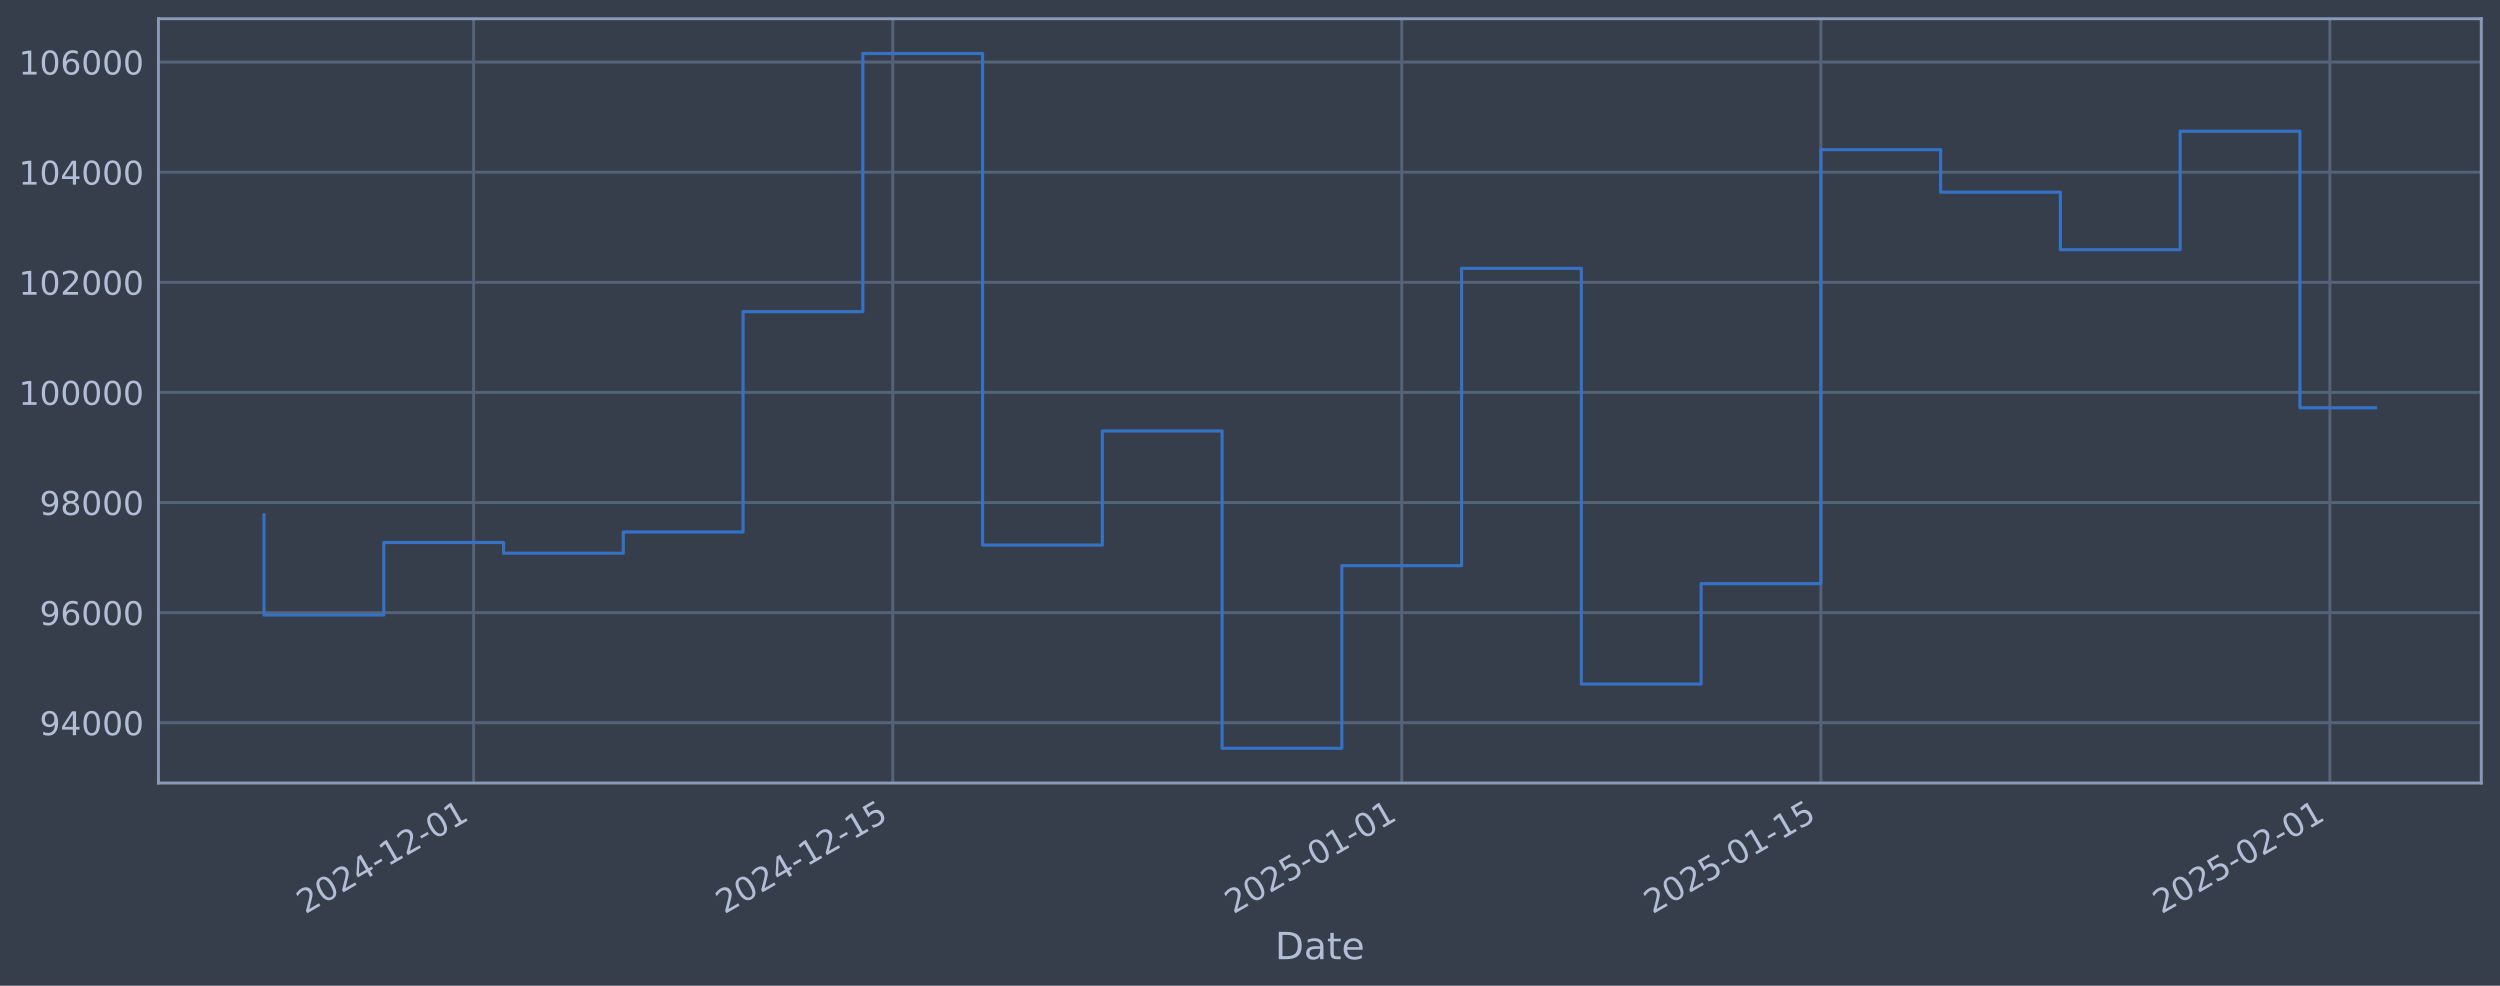
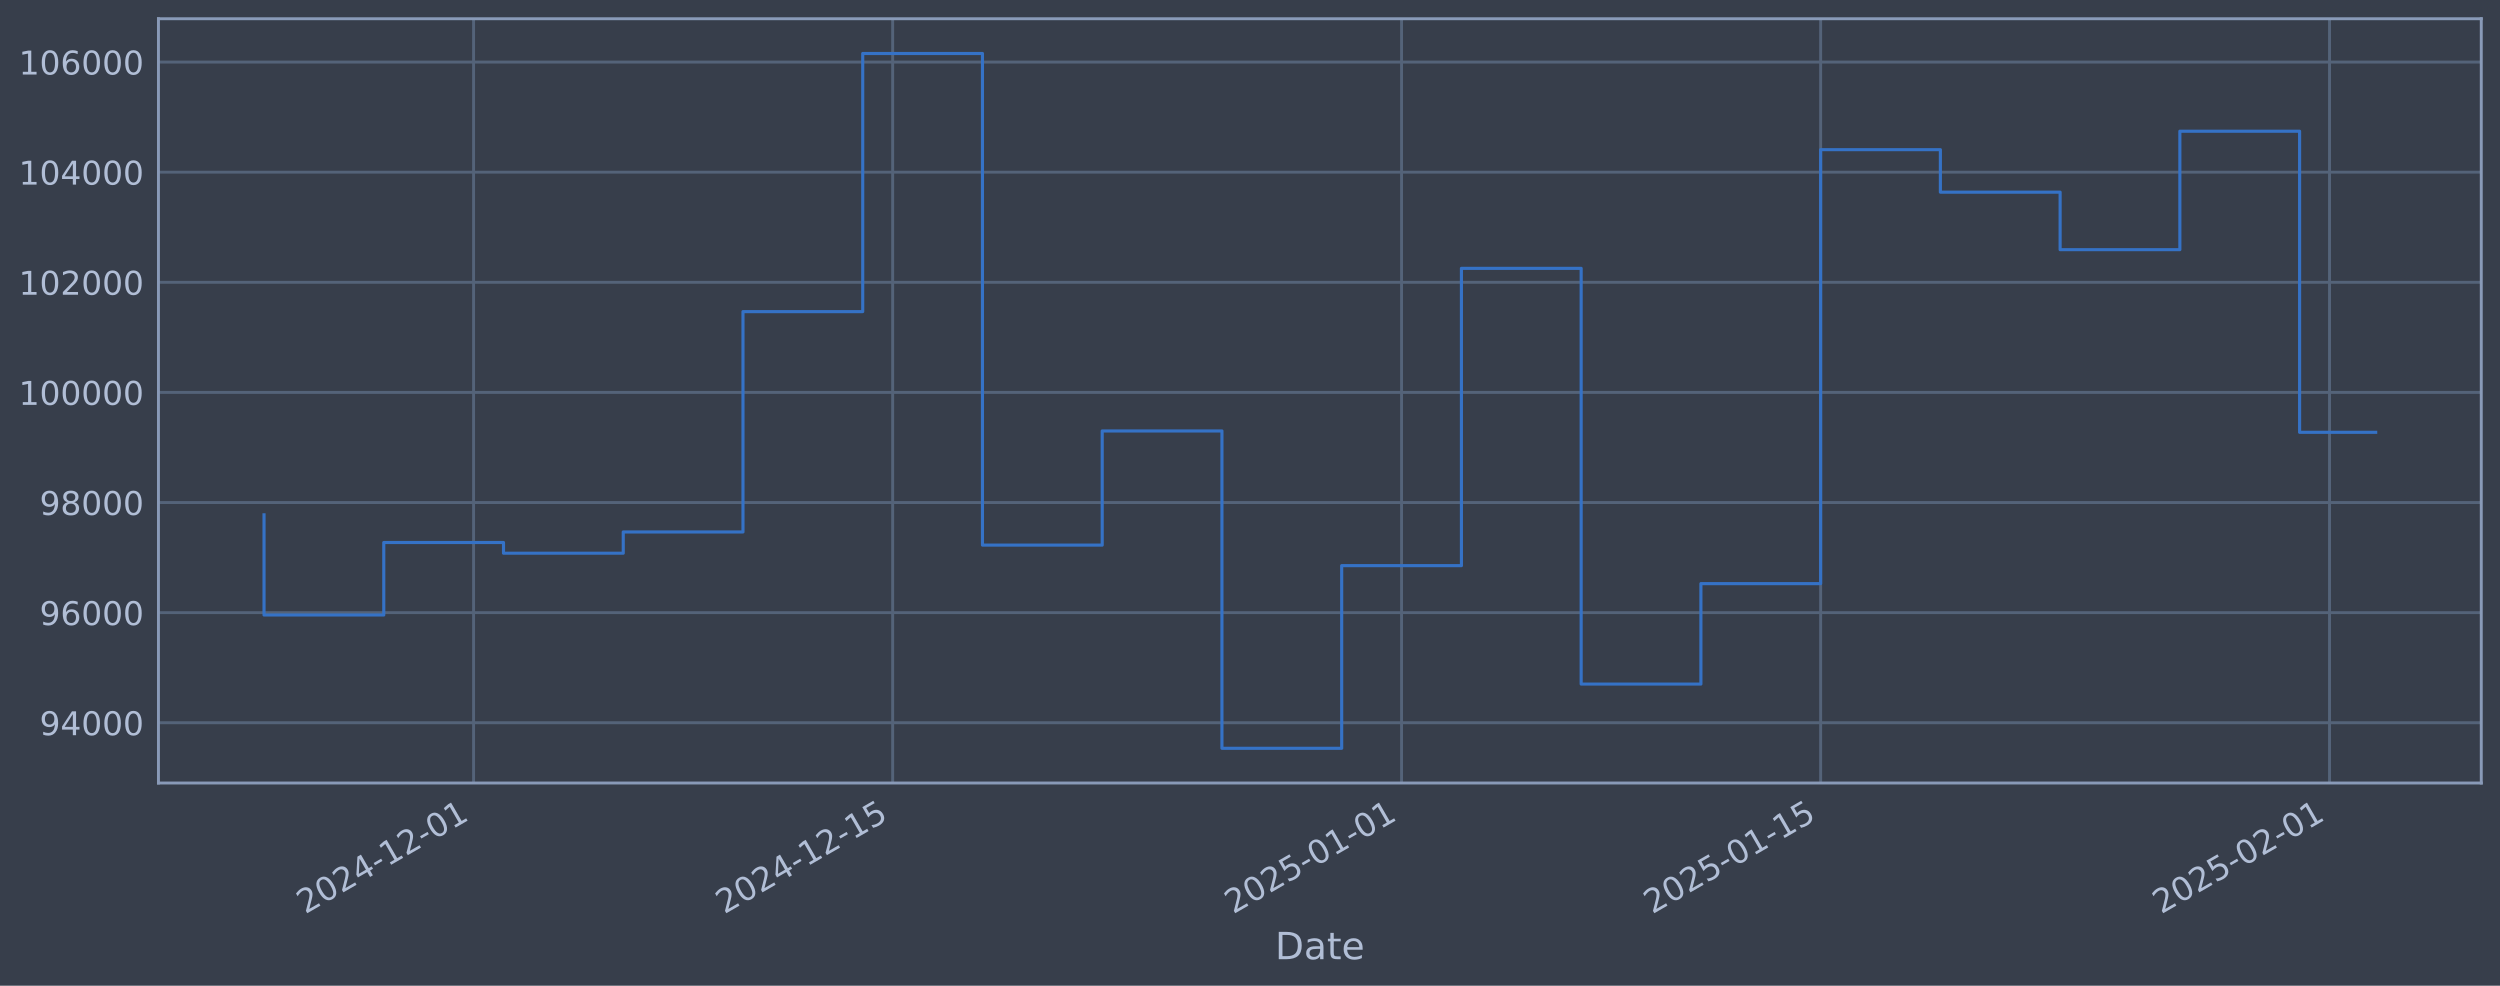
<svg xmlns="http://www.w3.org/2000/svg" xmlns:xlink="http://www.w3.org/1999/xlink" width="960.9pt" height="378.87pt" viewBox="0 0 960.9 378.87" version="1.1">
  <defs>
    <style type="text/css">*{stroke-linejoin: round; stroke-linecap: butt}</style>
  </defs>
  <g id="figure_1">
    <g id="patch_1">
      <path d="M 0 378.87  L 960.9 378.87  L 960.9 0  L 0 0  z " style="fill: #373e4b" />
    </g>
    <g id="axes_1">
      <g id="patch_2">
        <path d="M 60.901 300.96  L 953.701 300.96  L 953.701 7.2  L 60.901 7.2  z " style="fill: #373e4b" />
      </g>
      <g id="matplotlib.axis_1">
        <g id="xtick_1">
          <g id="line2d_1">
-             <path d="M 182.035 300.96  L 182.035 7.2  " clip-path="url(#p16b89f3f9b)" style="fill: none; stroke: #546379; stroke-width: 1.12; stroke-linecap: square" />
+             <path d="M 182.023 300.96  L 182.023 7.2  " clip-path="url(#pe81151bd10)" style="fill: none; stroke: #546379; stroke-width: 1.12; stroke-linecap: square" />
          </g>
          <g id="line2d_2" />
          <g id="text_1">
-             <g style="fill: #b1bed6" transform="translate(117.3095 351.4642) rotate(-30) scale(0.126 -0.126)">
+             <g style="fill: #b1bed6" transform="translate(117.297 351.4642) rotate(-30) scale(0.126 -0.126)">
              <defs>
                <path id="DejaVuSans-32" d="M 1228 531  L 3431 531  L 3431 0  L 469 0  L 469 531  Q 828 903 1448 1529  Q 2069 2156 2228 2338  Q 2531 2678 2651 2914  Q 2772 3150 2772 3378  Q 2772 3750 2511 3984  Q 2250 4219 1831 4219  Q 1534 4219 1204 4116  Q 875 4013 500 3803  L 500 4441  Q 881 4594 1212 4672  Q 1544 4750 1819 4750  Q 2544 4750 2975 4387  Q 3406 4025 3406 3419  Q 3406 3131 3298 2873  Q 3191 2616 2906 2266  Q 2828 2175 2409 1742  Q 1991 1309 1228 531  z " transform="scale(0.015625)" />
                <path id="DejaVuSans-30" d="M 2034 4250  Q 1547 4250 1301 3770  Q 1056 3291 1056 2328  Q 1056 1369 1301 889  Q 1547 409 2034 409  Q 2525 409 2770 889  Q 3016 1369 3016 2328  Q 3016 3291 2770 3770  Q 2525 4250 2034 4250  z M 2034 4750  Q 2819 4750 3233 4129  Q 3647 3509 3647 2328  Q 3647 1150 3233 529  Q 2819 -91 2034 -91  Q 1250 -91 836 529  Q 422 1150 422 2328  Q 422 3509 836 4129  Q 1250 4750 2034 4750  z " transform="scale(0.015625)" />
                <path id="DejaVuSans-34" d="M 2419 4116  L 825 1625  L 2419 1625  L 2419 4116  z M 2253 4666  L 3047 4666  L 3047 1625  L 3713 1625  L 3713 1100  L 3047 1100  L 3047 0  L 2419 0  L 2419 1100  L 313 1100  L 313 1709  L 2253 4666  z " transform="scale(0.015625)" />
                <path id="DejaVuSans-2d" d="M 313 2009  L 1997 2009  L 1997 1497  L 313 1497  L 313 2009  z " transform="scale(0.015625)" />
                <path id="DejaVuSans-31" d="M 794 531  L 1825 531  L 1825 4091  L 703 3866  L 703 4441  L 1819 4666  L 2450 4666  L 2450 531  L 3481 531  L 3481 0  L 794 0  L 794 531  z " transform="scale(0.015625)" />
              </defs>
              <use xlink:href="#DejaVuSans-32" />
              <use xlink:href="#DejaVuSans-30" transform="translate(63.62305 0)" />
              <use xlink:href="#DejaVuSans-32" transform="translate(127.2461 0)" />
              <use xlink:href="#DejaVuSans-34" transform="translate(190.8691 0)" />
              <use xlink:href="#DejaVuSans-2d" transform="translate(254.4922 0)" />
              <use xlink:href="#DejaVuSans-31" transform="translate(290.5762 0)" />
              <use xlink:href="#DejaVuSans-32" transform="translate(354.1992 0)" />
              <use xlink:href="#DejaVuSans-2d" transform="translate(417.8223 0)" />
              <use xlink:href="#DejaVuSans-30" transform="translate(453.9062 0)" />
              <use xlink:href="#DejaVuSans-31" transform="translate(517.5293 0)" />
            </g>
          </g>
        </g>
        <g id="xtick_2">
          <g id="line2d_3">
-             <path d="M 343.141 300.96  L 343.141 7.2  " clip-path="url(#p16b89f3f9b)" style="fill: none; stroke: #546379; stroke-width: 1.12; stroke-linecap: square" />
+             <path d="M 343.103 300.96  L 343.103 7.2  " clip-path="url(#pe81151bd10)" style="fill: none; stroke: #546379; stroke-width: 1.12; stroke-linecap: square" />
          </g>
          <g id="line2d_4" />
          <g id="text_2">
-             <g style="fill: #b1bed6" transform="translate(278.415 351.4642) rotate(-30) scale(0.126 -0.126)">
+             <g style="fill: #b1bed6" transform="translate(278.3775 351.4642) rotate(-30) scale(0.126 -0.126)">
              <defs>
                <path id="DejaVuSans-35" d="M 691 4666  L 3169 4666  L 3169 4134  L 1269 4134  L 1269 2991  Q 1406 3038 1543 3061  Q 1681 3084 1819 3084  Q 2600 3084 3056 2656  Q 3513 2228 3513 1497  Q 3513 744 3044 326  Q 2575 -91 1722 -91  Q 1428 -91 1123 -41  Q 819 9 494 109  L 494 744  Q 775 591 1075 516  Q 1375 441 1709 441  Q 2250 441 2565 725  Q 2881 1009 2881 1497  Q 2881 1984 2565 2268  Q 2250 2553 1709 2553  Q 1456 2553 1204 2497  Q 953 2441 691 2322  L 691 4666  z " transform="scale(0.015625)" />
              </defs>
              <use xlink:href="#DejaVuSans-32" />
              <use xlink:href="#DejaVuSans-30" transform="translate(63.62305 0)" />
              <use xlink:href="#DejaVuSans-32" transform="translate(127.2461 0)" />
              <use xlink:href="#DejaVuSans-34" transform="translate(190.8691 0)" />
              <use xlink:href="#DejaVuSans-2d" transform="translate(254.4922 0)" />
              <use xlink:href="#DejaVuSans-31" transform="translate(290.5762 0)" />
              <use xlink:href="#DejaVuSans-32" transform="translate(354.1992 0)" />
              <use xlink:href="#DejaVuSans-2d" transform="translate(417.8223 0)" />
              <use xlink:href="#DejaVuSans-31" transform="translate(453.9062 0)" />
              <use xlink:href="#DejaVuSans-35" transform="translate(517.5293 0)" />
            </g>
          </g>
        </g>
        <g id="xtick_3">
          <g id="line2d_5">
-             <path d="M 538.769 300.96  L 538.769 7.2  " clip-path="url(#p16b89f3f9b)" style="fill: none; stroke: #546379; stroke-width: 1.12; stroke-linecap: square" />
+             <path d="M 538.701 300.96  L 538.701 7.2  " clip-path="url(#pe81151bd10)" style="fill: none; stroke: #546379; stroke-width: 1.12; stroke-linecap: square" />
          </g>
          <g id="line2d_6" />
          <g id="text_3">
-             <g style="fill: #b1bed6" transform="translate(474.0431 351.4642) rotate(-30) scale(0.126 -0.126)">
+             <g style="fill: #b1bed6" transform="translate(473.9752 351.4642) rotate(-30) scale(0.126 -0.126)">
              <use xlink:href="#DejaVuSans-32" />
              <use xlink:href="#DejaVuSans-30" transform="translate(63.62305 0)" />
              <use xlink:href="#DejaVuSans-32" transform="translate(127.2461 0)" />
              <use xlink:href="#DejaVuSans-35" transform="translate(190.8691 0)" />
              <use xlink:href="#DejaVuSans-2d" transform="translate(254.4922 0)" />
              <use xlink:href="#DejaVuSans-30" transform="translate(290.5762 0)" />
              <use xlink:href="#DejaVuSans-31" transform="translate(354.1992 0)" />
              <use xlink:href="#DejaVuSans-2d" transform="translate(417.8223 0)" />
              <use xlink:href="#DejaVuSans-30" transform="translate(453.9062 0)" />
              <use xlink:href="#DejaVuSans-31" transform="translate(517.5293 0)" />
            </g>
          </g>
        </g>
        <g id="xtick_4">
          <g id="line2d_7">
-             <path d="M 699.874 300.96  L 699.874 7.2  " clip-path="url(#p16b89f3f9b)" style="fill: none; stroke: #546379; stroke-width: 1.12; stroke-linecap: square" />
+             <path d="M 699.781 300.96  L 699.781 7.2  " clip-path="url(#pe81151bd10)" style="fill: none; stroke: #546379; stroke-width: 1.12; stroke-linecap: square" />
          </g>
          <g id="line2d_8" />
          <g id="text_4">
-             <g style="fill: #b1bed6" transform="translate(635.1486 351.4642) rotate(-30) scale(0.126 -0.126)">
+             <g style="fill: #b1bed6" transform="translate(635.0557 351.4642) rotate(-30) scale(0.126 -0.126)">
              <use xlink:href="#DejaVuSans-32" />
              <use xlink:href="#DejaVuSans-30" transform="translate(63.62305 0)" />
              <use xlink:href="#DejaVuSans-32" transform="translate(127.2461 0)" />
              <use xlink:href="#DejaVuSans-35" transform="translate(190.8691 0)" />
              <use xlink:href="#DejaVuSans-2d" transform="translate(254.4922 0)" />
              <use xlink:href="#DejaVuSans-30" transform="translate(290.5762 0)" />
              <use xlink:href="#DejaVuSans-31" transform="translate(354.1992 0)" />
              <use xlink:href="#DejaVuSans-2d" transform="translate(417.8223 0)" />
              <use xlink:href="#DejaVuSans-31" transform="translate(453.9062 0)" />
              <use xlink:href="#DejaVuSans-35" transform="translate(517.5293 0)" />
            </g>
          </g>
        </g>
        <g id="xtick_5">
          <g id="line2d_9">
-             <path d="M 895.502 300.96  L 895.502 7.2  " clip-path="url(#p16b89f3f9b)" style="fill: none; stroke: #546379; stroke-width: 1.12; stroke-linecap: square" />
+             <path d="M 895.379 300.96  L 895.379 7.2  " clip-path="url(#pe81151bd10)" style="fill: none; stroke: #546379; stroke-width: 1.12; stroke-linecap: square" />
          </g>
          <g id="line2d_10" />
          <g id="text_5">
-             <g style="fill: #b1bed6" transform="translate(830.7767 351.4642) rotate(-30) scale(0.126 -0.126)">
+             <g style="fill: #b1bed6" transform="translate(830.6534 351.4642) rotate(-30) scale(0.126 -0.126)">
              <use xlink:href="#DejaVuSans-32" />
              <use xlink:href="#DejaVuSans-30" transform="translate(63.62305 0)" />
              <use xlink:href="#DejaVuSans-32" transform="translate(127.2461 0)" />
              <use xlink:href="#DejaVuSans-35" transform="translate(190.8691 0)" />
              <use xlink:href="#DejaVuSans-2d" transform="translate(254.4922 0)" />
              <use xlink:href="#DejaVuSans-30" transform="translate(290.5762 0)" />
              <use xlink:href="#DejaVuSans-32" transform="translate(354.1992 0)" />
              <use xlink:href="#DejaVuSans-2d" transform="translate(417.8223 0)" />
              <use xlink:href="#DejaVuSans-30" transform="translate(453.9062 0)" />
              <use xlink:href="#DejaVuSans-31" transform="translate(517.5293 0)" />
            </g>
          </g>
        </g>
        <g id="text_6">
          <g style="fill: #b1bed6" transform="translate(490.0914 368.6753) scale(0.144 -0.144)">
            <defs>
              <path id="DejaVuSans-44" d="M 1259 4147  L 1259 519  L 2022 519  Q 2988 519 3436 956  Q 3884 1394 3884 2338  Q 3884 3275 3436 3711  Q 2988 4147 2022 4147  L 1259 4147  z M 628 4666  L 1925 4666  Q 3281 4666 3915 4102  Q 4550 3538 4550 2338  Q 4550 1131 3912 565  Q 3275 0 1925 0  L 628 0  L 628 4666  z " transform="scale(0.015625)" />
              <path id="DejaVuSans-61" d="M 2194 1759  Q 1497 1759 1228 1600  Q 959 1441 959 1056  Q 959 750 1161 570  Q 1363 391 1709 391  Q 2188 391 2477 730  Q 2766 1069 2766 1631  L 2766 1759  L 2194 1759  z M 3341 1997  L 3341 0  L 2766 0  L 2766 531  Q 2569 213 2275 61  Q 1981 -91 1556 -91  Q 1019 -91 701 211  Q 384 513 384 1019  Q 384 1609 779 1909  Q 1175 2209 1959 2209  L 2766 2209  L 2766 2266  Q 2766 2663 2505 2880  Q 2244 3097 1772 3097  Q 1472 3097 1187 3025  Q 903 2953 641 2809  L 641 3341  Q 956 3463 1253 3523  Q 1550 3584 1831 3584  Q 2591 3584 2966 3190  Q 3341 2797 3341 1997  z " transform="scale(0.015625)" />
              <path id="DejaVuSans-74" d="M 1172 4494  L 1172 3500  L 2356 3500  L 2356 3053  L 1172 3053  L 1172 1153  Q 1172 725 1289 603  Q 1406 481 1766 481  L 2356 481  L 2356 0  L 1766 0  Q 1100 0 847 248  Q 594 497 594 1153  L 594 3053  L 172 3053  L 172 3500  L 594 3500  L 594 4494  L 1172 4494  z " transform="scale(0.015625)" />
              <path id="DejaVuSans-65" d="M 3597 1894  L 3597 1613  L 953 1613  Q 991 1019 1311 708  Q 1631 397 2203 397  Q 2534 397 2845 478  Q 3156 559 3463 722  L 3463 178  Q 3153 47 2828 -22  Q 2503 -91 2169 -91  Q 1331 -91 842 396  Q 353 884 353 1716  Q 353 2575 817 3079  Q 1281 3584 2069 3584  Q 2775 3584 3186 3129  Q 3597 2675 3597 1894  z M 3022 2063  Q 3016 2534 2758 2815  Q 2500 3097 2075 3097  Q 1594 3097 1305 2825  Q 1016 2553 972 2059  L 3022 2063  z " transform="scale(0.015625)" />
            </defs>
            <use xlink:href="#DejaVuSans-44" />
            <use xlink:href="#DejaVuSans-61" transform="translate(77.00195 0)" />
            <use xlink:href="#DejaVuSans-74" transform="translate(138.2812 0)" />
            <use xlink:href="#DejaVuSans-65" transform="translate(177.4902 0)" />
          </g>
        </g>
      </g>
      <g id="matplotlib.axis_2">
        <g id="ytick_1">
          <g id="line2d_11">
-             <path d="M 60.901 277.797  L 953.701 277.797  " clip-path="url(#p16b89f3f9b)" style="fill: none; stroke: #546379; stroke-width: 1.12; stroke-linecap: square" />
+             <path d="M 60.901 277.797  L 953.701 277.797  " clip-path="url(#pe81151bd10)" style="fill: none; stroke: #546379; stroke-width: 1.12; stroke-linecap: square" />
          </g>
          <g id="line2d_12" />
          <g id="text_7">
            <g style="fill: #b1bed6" transform="translate(15.21675 282.5841) scale(0.126 -0.126)">
              <defs>
                <path id="DejaVuSans-39" d="M 703 97  L 703 672  Q 941 559 1184 500  Q 1428 441 1663 441  Q 2288 441 2617 861  Q 2947 1281 2994 2138  Q 2813 1869 2534 1725  Q 2256 1581 1919 1581  Q 1219 1581 811 2004  Q 403 2428 403 3163  Q 403 3881 828 4315  Q 1253 4750 1959 4750  Q 2769 4750 3195 4129  Q 3622 3509 3622 2328  Q 3622 1225 3098 567  Q 2575 -91 1691 -91  Q 1453 -91 1209 -44  Q 966 3 703 97  z M 1959 2075  Q 2384 2075 2632 2365  Q 2881 2656 2881 3163  Q 2881 3666 2632 3958  Q 2384 4250 1959 4250  Q 1534 4250 1286 3958  Q 1038 3666 1038 3163  Q 1038 2656 1286 2365  Q 1534 2075 1959 2075  z " transform="scale(0.015625)" />
              </defs>
              <use xlink:href="#DejaVuSans-39" />
              <use xlink:href="#DejaVuSans-34" transform="translate(63.62305 0)" />
              <use xlink:href="#DejaVuSans-30" transform="translate(127.2461 0)" />
              <use xlink:href="#DejaVuSans-30" transform="translate(190.8691 0)" />
              <use xlink:href="#DejaVuSans-30" transform="translate(254.4922 0)" />
            </g>
          </g>
        </g>
        <g id="ytick_2">
          <g id="line2d_13">
-             <path d="M 60.901 235.473  L 953.701 235.473  " clip-path="url(#p16b89f3f9b)" style="fill: none; stroke: #546379; stroke-width: 1.12; stroke-linecap: square" />
+             <path d="M 60.901 235.473  L 953.701 235.473  " clip-path="url(#pe81151bd10)" style="fill: none; stroke: #546379; stroke-width: 1.12; stroke-linecap: square" />
          </g>
          <g id="line2d_14" />
          <g id="text_8">
            <g style="fill: #b1bed6" transform="translate(15.21675 240.2602) scale(0.126 -0.126)">
              <defs>
                <path id="DejaVuSans-36" d="M 2113 2584  Q 1688 2584 1439 2293  Q 1191 2003 1191 1497  Q 1191 994 1439 701  Q 1688 409 2113 409  Q 2538 409 2786 701  Q 3034 994 3034 1497  Q 3034 2003 2786 2293  Q 2538 2584 2113 2584  z M 3366 4563  L 3366 3988  Q 3128 4100 2886 4159  Q 2644 4219 2406 4219  Q 1781 4219 1451 3797  Q 1122 3375 1075 2522  Q 1259 2794 1537 2939  Q 1816 3084 2150 3084  Q 2853 3084 3261 2657  Q 3669 2231 3669 1497  Q 3669 778 3244 343  Q 2819 -91 2113 -91  Q 1303 -91 875 529  Q 447 1150 447 2328  Q 447 3434 972 4092  Q 1497 4750 2381 4750  Q 2619 4750 2861 4703  Q 3103 4656 3366 4563  z " transform="scale(0.015625)" />
              </defs>
              <use xlink:href="#DejaVuSans-39" />
              <use xlink:href="#DejaVuSans-36" transform="translate(63.62305 0)" />
              <use xlink:href="#DejaVuSans-30" transform="translate(127.2461 0)" />
              <use xlink:href="#DejaVuSans-30" transform="translate(190.8691 0)" />
              <use xlink:href="#DejaVuSans-30" transform="translate(254.4922 0)" />
            </g>
          </g>
        </g>
        <g id="ytick_3">
          <g id="line2d_15">
-             <path d="M 60.901 193.149  L 953.701 193.149  " clip-path="url(#p16b89f3f9b)" style="fill: none; stroke: #546379; stroke-width: 1.12; stroke-linecap: square" />
+             <path d="M 60.901 193.149  L 953.701 193.149  " clip-path="url(#pe81151bd10)" style="fill: none; stroke: #546379; stroke-width: 1.12; stroke-linecap: square" />
          </g>
          <g id="line2d_16" />
          <g id="text_9">
            <g style="fill: #b1bed6" transform="translate(15.21675 197.9364) scale(0.126 -0.126)">
              <defs>
                <path id="DejaVuSans-38" d="M 2034 2216  Q 1584 2216 1326 1975  Q 1069 1734 1069 1313  Q 1069 891 1326 650  Q 1584 409 2034 409  Q 2484 409 2743 651  Q 3003 894 3003 1313  Q 3003 1734 2745 1975  Q 2488 2216 2034 2216  z M 1403 2484  Q 997 2584 770 2862  Q 544 3141 544 3541  Q 544 4100 942 4425  Q 1341 4750 2034 4750  Q 2731 4750 3128 4425  Q 3525 4100 3525 3541  Q 3525 3141 3298 2862  Q 3072 2584 2669 2484  Q 3125 2378 3379 2068  Q 3634 1759 3634 1313  Q 3634 634 3220 271  Q 2806 -91 2034 -91  Q 1263 -91 848 271  Q 434 634 434 1313  Q 434 1759 690 2068  Q 947 2378 1403 2484  z M 1172 3481  Q 1172 3119 1398 2916  Q 1625 2713 2034 2713  Q 2441 2713 2670 2916  Q 2900 3119 2900 3481  Q 2900 3844 2670 4047  Q 2441 4250 2034 4250  Q 1625 4250 1398 4047  Q 1172 3844 1172 3481  z " transform="scale(0.015625)" />
              </defs>
              <use xlink:href="#DejaVuSans-39" />
              <use xlink:href="#DejaVuSans-38" transform="translate(63.62305 0)" />
              <use xlink:href="#DejaVuSans-30" transform="translate(127.2461 0)" />
              <use xlink:href="#DejaVuSans-30" transform="translate(190.8691 0)" />
              <use xlink:href="#DejaVuSans-30" transform="translate(254.4922 0)" />
            </g>
          </g>
        </g>
        <g id="ytick_4">
          <g id="line2d_17">
-             <path d="M 60.901 150.826  L 953.701 150.826  " clip-path="url(#p16b89f3f9b)" style="fill: none; stroke: #546379; stroke-width: 1.12; stroke-linecap: square" />
+             <path d="M 60.901 150.826  L 953.701 150.826  " clip-path="url(#pe81151bd10)" style="fill: none; stroke: #546379; stroke-width: 1.12; stroke-linecap: square" />
          </g>
          <g id="line2d_18" />
          <g id="text_10">
            <g style="fill: #b1bed6" transform="translate(7.2 155.6126) scale(0.126 -0.126)">
              <use xlink:href="#DejaVuSans-31" />
              <use xlink:href="#DejaVuSans-30" transform="translate(63.62305 0)" />
              <use xlink:href="#DejaVuSans-30" transform="translate(127.2461 0)" />
              <use xlink:href="#DejaVuSans-30" transform="translate(190.8691 0)" />
              <use xlink:href="#DejaVuSans-30" transform="translate(254.4922 0)" />
              <use xlink:href="#DejaVuSans-30" transform="translate(318.1152 0)" />
            </g>
          </g>
        </g>
        <g id="ytick_5">
          <g id="line2d_19">
-             <path d="M 60.901 108.502  L 953.701 108.502  " clip-path="url(#p16b89f3f9b)" style="fill: none; stroke: #546379; stroke-width: 1.12; stroke-linecap: square" />
+             <path d="M 60.901 108.502  L 953.701 108.502  " clip-path="url(#pe81151bd10)" style="fill: none; stroke: #546379; stroke-width: 1.12; stroke-linecap: square" />
          </g>
          <g id="line2d_20" />
          <g id="text_11">
            <g style="fill: #b1bed6" transform="translate(7.2 113.2888) scale(0.126 -0.126)">
              <use xlink:href="#DejaVuSans-31" />
              <use xlink:href="#DejaVuSans-30" transform="translate(63.62305 0)" />
              <use xlink:href="#DejaVuSans-32" transform="translate(127.2461 0)" />
              <use xlink:href="#DejaVuSans-30" transform="translate(190.8691 0)" />
              <use xlink:href="#DejaVuSans-30" transform="translate(254.4922 0)" />
              <use xlink:href="#DejaVuSans-30" transform="translate(318.1152 0)" />
            </g>
          </g>
        </g>
        <g id="ytick_6">
          <g id="line2d_21">
-             <path d="M 60.901 66.178  L 953.701 66.178  " clip-path="url(#p16b89f3f9b)" style="fill: none; stroke: #546379; stroke-width: 1.12; stroke-linecap: square" />
+             <path d="M 60.901 66.178  L 953.701 66.178  " clip-path="url(#pe81151bd10)" style="fill: none; stroke: #546379; stroke-width: 1.12; stroke-linecap: square" />
          </g>
          <g id="line2d_22" />
          <g id="text_12">
            <g style="fill: #b1bed6" transform="translate(7.2 70.96502) scale(0.126 -0.126)">
              <use xlink:href="#DejaVuSans-31" />
              <use xlink:href="#DejaVuSans-30" transform="translate(63.62305 0)" />
              <use xlink:href="#DejaVuSans-34" transform="translate(127.2461 0)" />
              <use xlink:href="#DejaVuSans-30" transform="translate(190.8691 0)" />
              <use xlink:href="#DejaVuSans-30" transform="translate(254.4922 0)" />
              <use xlink:href="#DejaVuSans-30" transform="translate(318.1152 0)" />
            </g>
          </g>
        </g>
        <g id="ytick_7">
          <g id="line2d_23">
-             <path d="M 60.901 23.854  L 953.701 23.854  " clip-path="url(#p16b89f3f9b)" style="fill: none; stroke: #546379; stroke-width: 1.12; stroke-linecap: square" />
+             <path d="M 60.901 23.854  L 953.701 23.854  " clip-path="url(#pe81151bd10)" style="fill: none; stroke: #546379; stroke-width: 1.12; stroke-linecap: square" />
          </g>
          <g id="line2d_24" />
          <g id="text_13">
            <g style="fill: #b1bed6" transform="translate(7.2 28.64121) scale(0.126 -0.126)">
              <use xlink:href="#DejaVuSans-31" />
              <use xlink:href="#DejaVuSans-30" transform="translate(63.62305 0)" />
              <use xlink:href="#DejaVuSans-36" transform="translate(127.2461 0)" />
              <use xlink:href="#DejaVuSans-30" transform="translate(190.8691 0)" />
              <use xlink:href="#DejaVuSans-30" transform="translate(254.4922 0)" />
              <use xlink:href="#DejaVuSans-30" transform="translate(318.1152 0)" />
            </g>
          </g>
        </g>
      </g>
      <g id="line2d_25">
-         <path d="M 101.482 197.87  L 101.482 236.383  L 147.512 236.383  L 147.512 208.521  L 193.543 208.521  L 193.543 212.628  L 239.573 212.628  L 239.573 204.459  L 285.603 204.459  L 285.603 119.77  L 331.633 119.77  L 331.633 20.553  L 377.663 20.553  L 377.663 209.517  L 423.693 209.517  L 423.693 165.636  L 469.723 165.636  L 469.723 287.607  L 515.754 287.607  L 515.754 217.409  L 561.784 217.409  L 561.784 103.141  L 607.814 103.141  L 607.814 262.927  L 653.844 262.927  L 653.844 224.318  L 699.874 224.318  L 699.874 57.525  L 745.904 57.525  L 745.904 73.859  L 791.934 73.859  L 791.934 95.961  L 837.964 95.961  L 837.964 50.434  L 883.995 50.434  L 883.995 156.724  L 913.119 156.724  " clip-path="url(#p16b89f3f9b)" style="fill: none; stroke: #3572c6; stroke-width: 1.2; stroke-linecap: square" />
+         <path d="M 101.482 197.87  L 101.482 236.383  L 147.505 236.383  L 147.505 208.521  L 193.528 208.521  L 193.528 212.628  L 239.551 212.628  L 239.551 204.459  L 285.574 204.459  L 285.574 119.77  L 331.597 119.77  L 331.597 20.553  L 377.62 20.553  L 377.62 209.517  L 423.643 209.517  L 423.643 165.636  L 469.666 165.636  L 469.666 287.607  L 515.689 287.607  L 515.689 217.409  L 561.712 217.409  L 561.712 103.141  L 607.735 103.141  L 607.735 262.927  L 653.758 262.927  L 653.758 224.318  L 699.781 224.318  L 699.781 57.525  L 745.804 57.525  L 745.804 73.859  L 791.827 73.859  L 791.827 95.961  L 837.85 95.961  L 837.85 50.434  L 883.873 50.434  L 883.873 166.166  L 913.119 166.166  " clip-path="url(#pe81151bd10)" style="fill: none; stroke: #3572c6; stroke-width: 1.2; stroke-linecap: square" />
      </g>
      <g id="patch_3">
        <path d="M 60.901 300.96  L 60.901 7.2  " style="fill: none; stroke: #899ab8; stroke-width: 1.12; stroke-linejoin: miter; stroke-linecap: square" />
      </g>
      <g id="patch_4">
        <path d="M 953.701 300.96  L 953.701 7.2  " style="fill: none; stroke: #899ab8; stroke-width: 1.12; stroke-linejoin: miter; stroke-linecap: square" />
      </g>
      <g id="patch_5">
        <path d="M 60.901 300.96  L 953.701 300.96  " style="fill: none; stroke: #899ab8; stroke-width: 1.12; stroke-linejoin: miter; stroke-linecap: square" />
      </g>
      <g id="patch_6">
        <path d="M 60.901 7.2  L 953.701 7.2  " style="fill: none; stroke: #899ab8; stroke-width: 1.12; stroke-linejoin: miter; stroke-linecap: square" />
      </g>
    </g>
  </g>
  <defs>
-     <clipPath id="p16b89f3f9b">
+     <clipPath id="pe81151bd10">
      <rect x="60.901" y="7.2" width="892.8" height="293.76" />
    </clipPath>
  </defs>
</svg>
